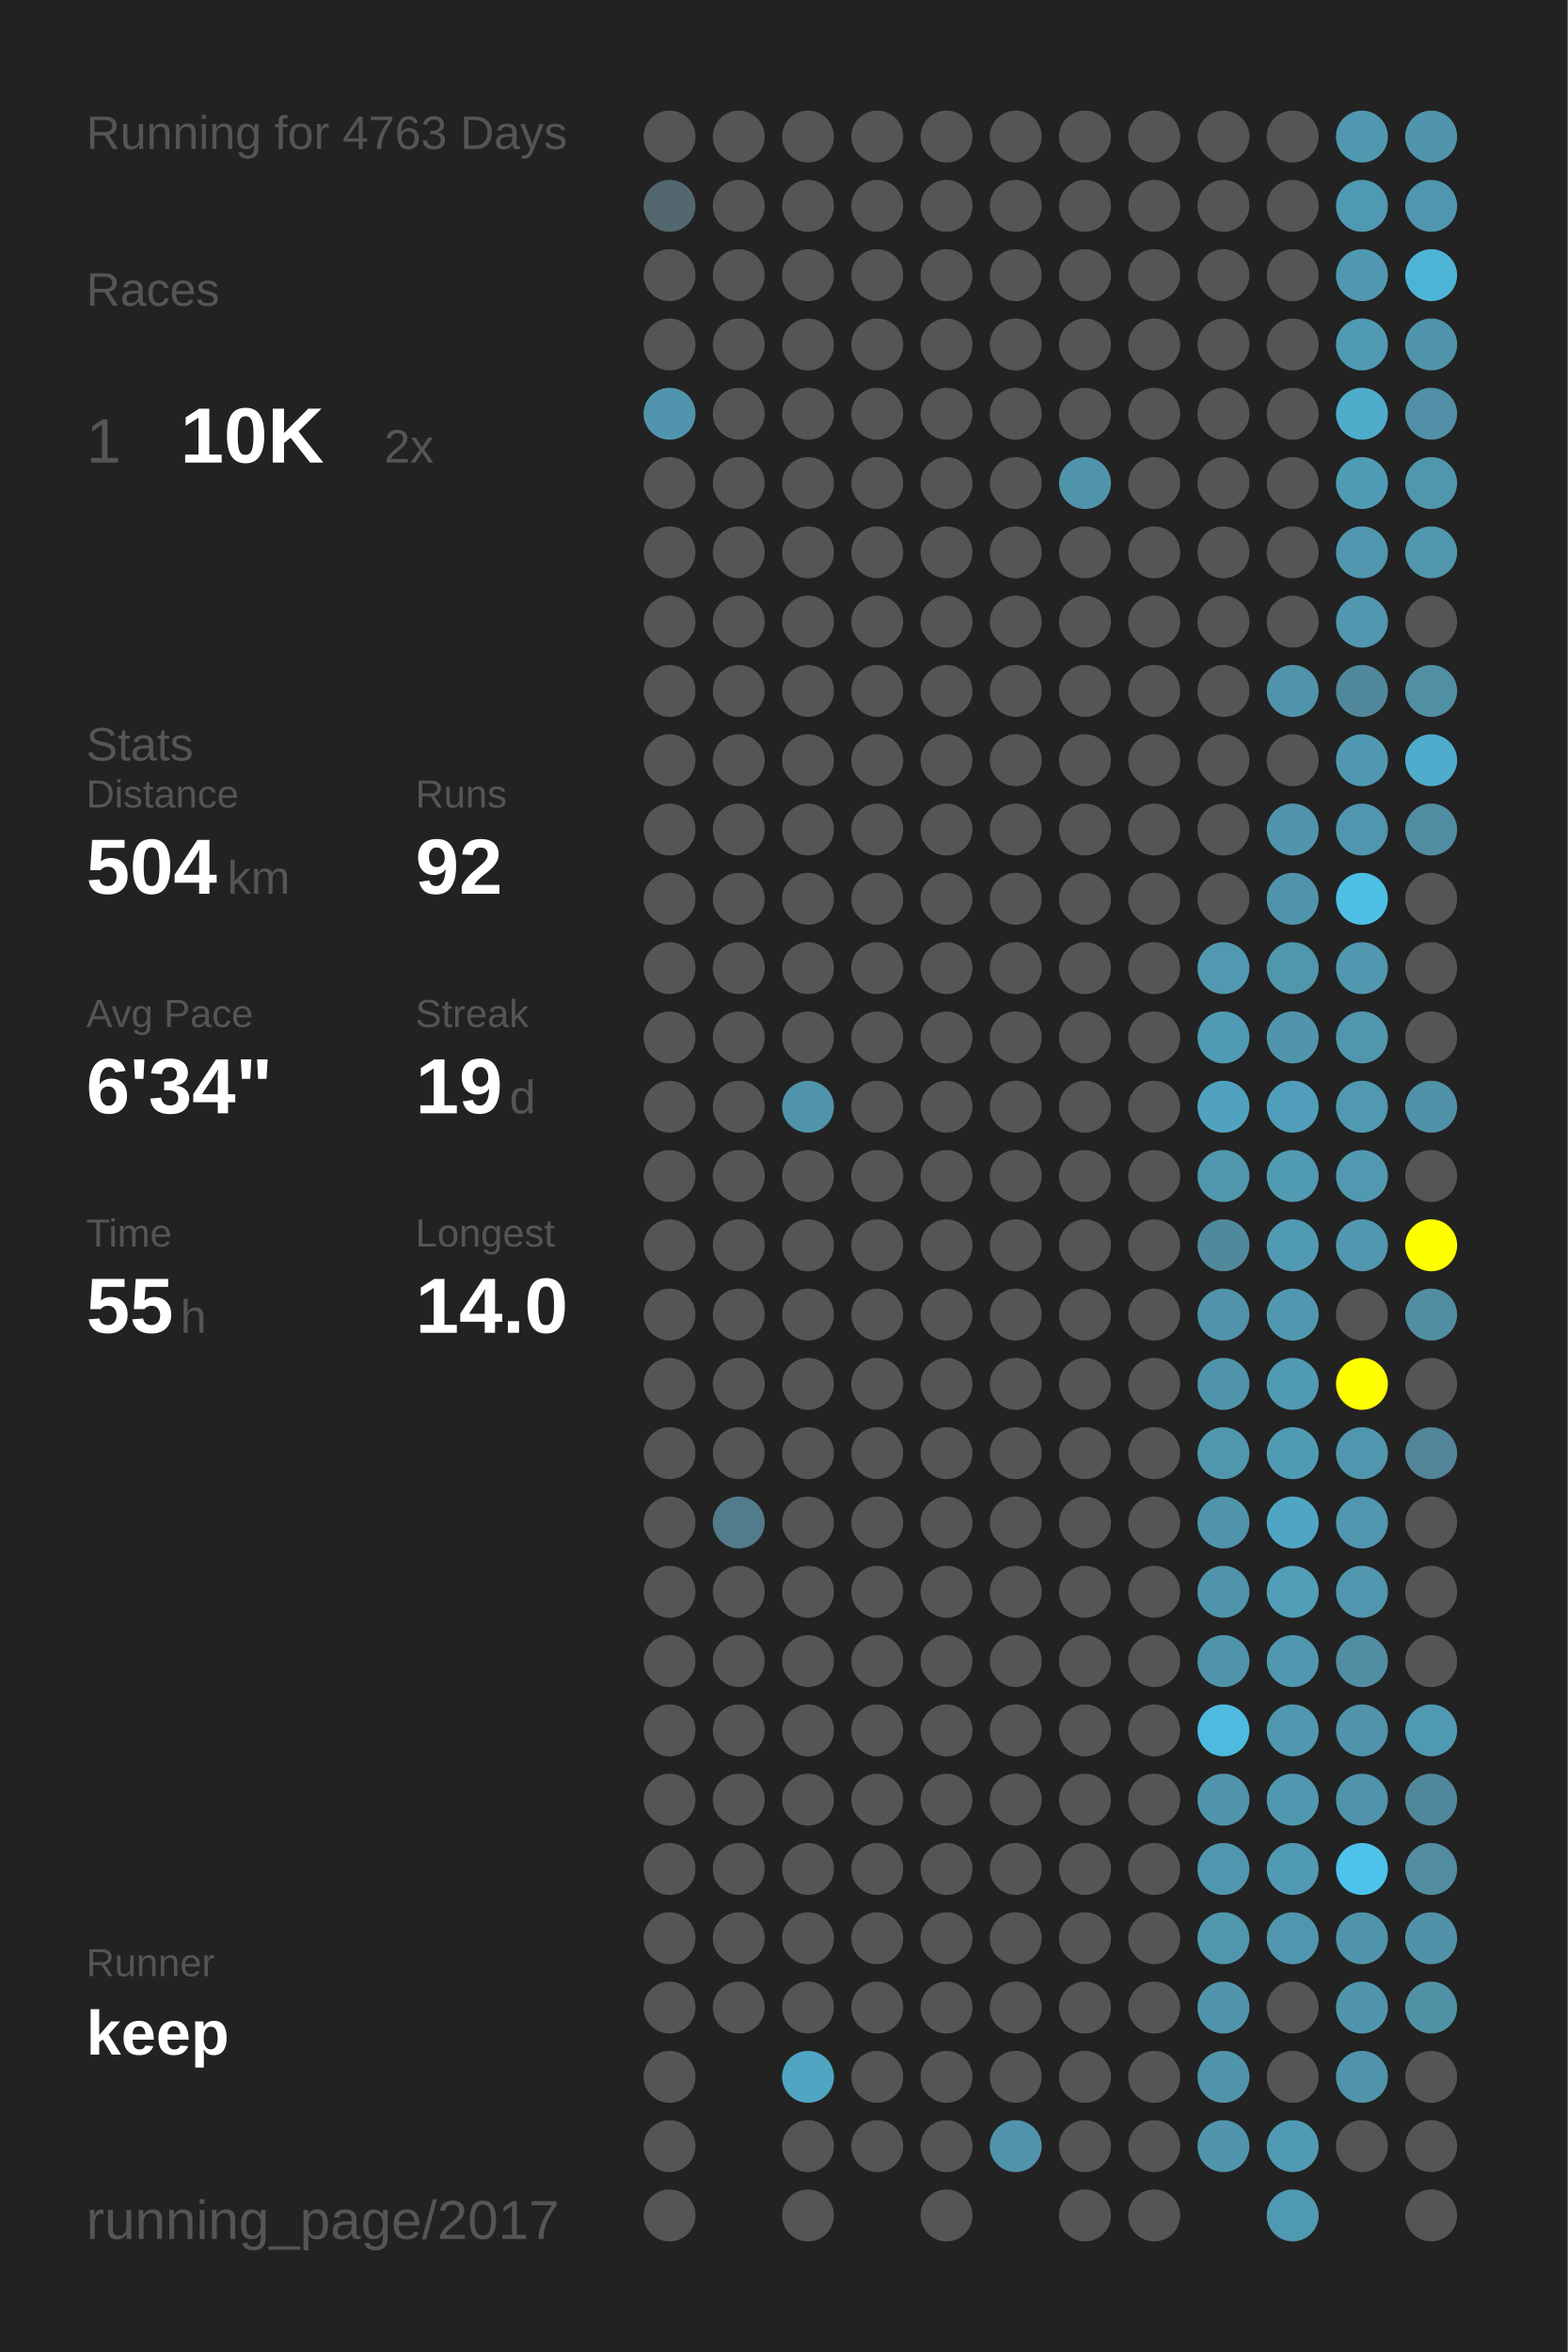
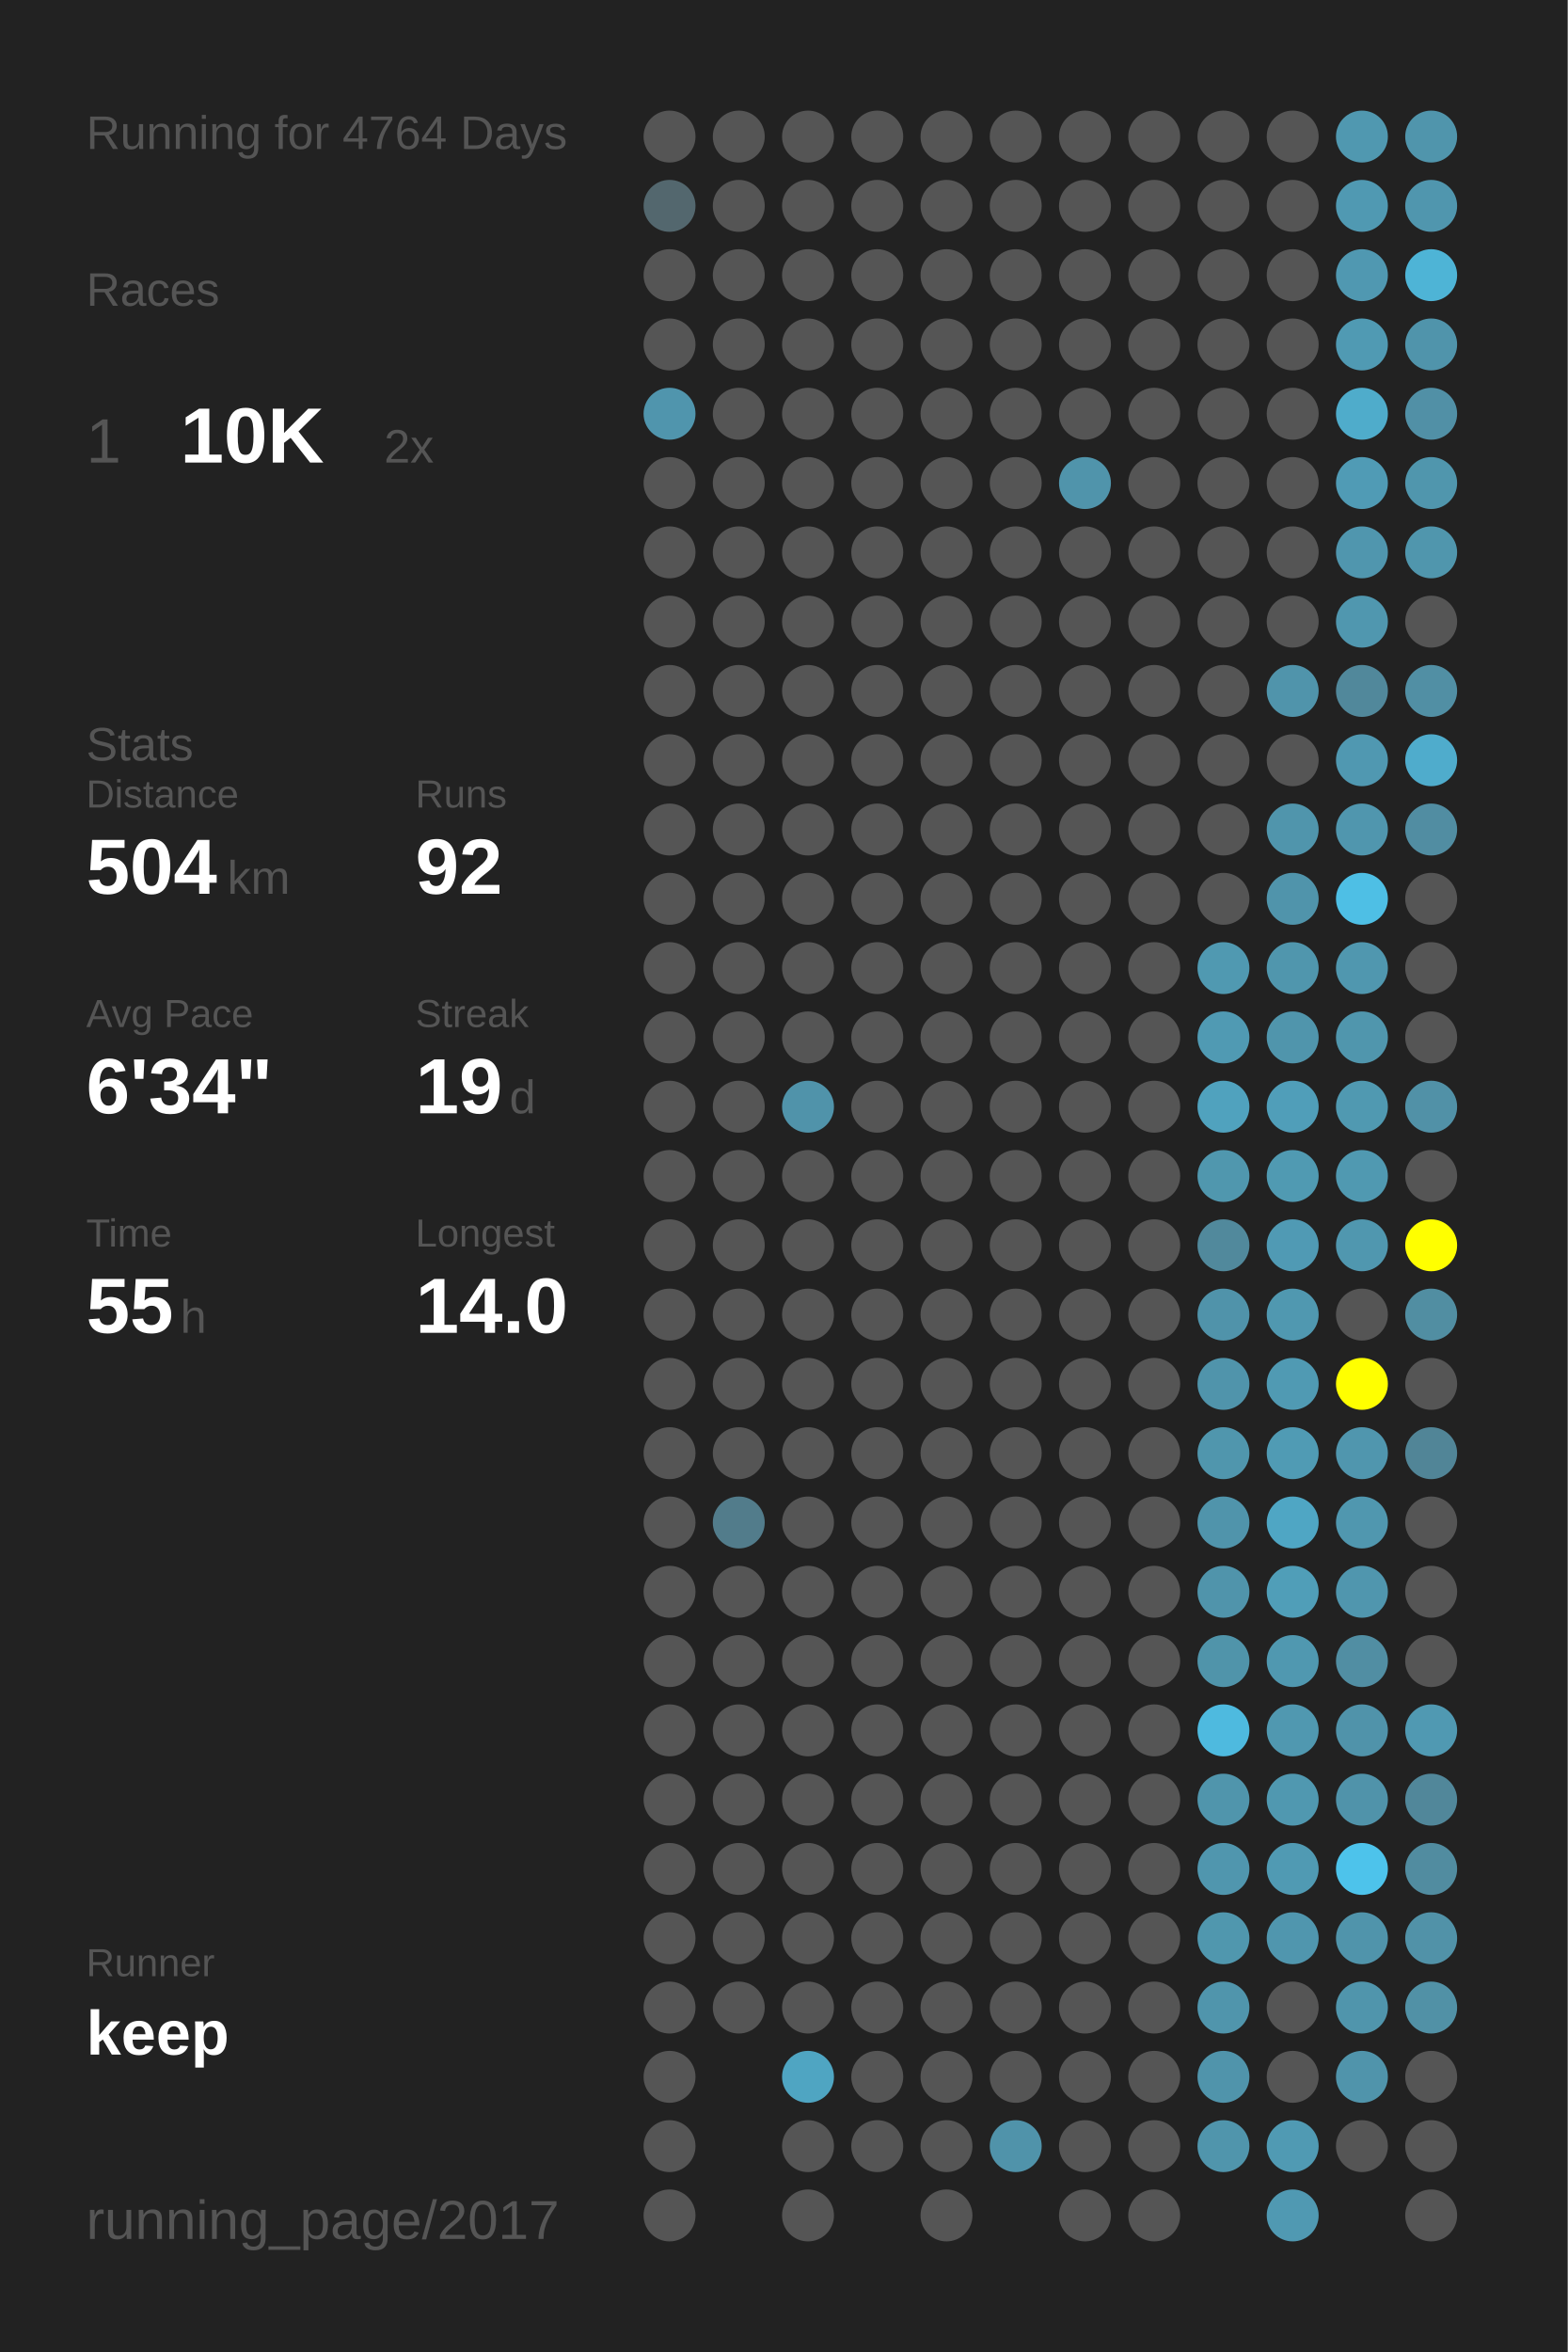
<svg xmlns="http://www.w3.org/2000/svg" baseProfile="full" height="300mm" version="1.1" viewBox="0,0,200,300" width="200mm">
  <defs />
  <rect fill="#222222" height="300" width="200" x="0" y="0" />
-   <text fill="#555555" style="font-size:6px; font-family:Arial;" x="11" y="19">Running for 4763 Days</text>
+   <text fill="#555555" style="font-size:6px; font-family:Arial;" x="11" y="19">Running for 4764 Days</text>
  <text fill="#555555" style="font-size:6px; font-family:Arial;" x="11" y="39">Races</text>
  <text fill="#555555" style="font-size:8px; font-family:Arial;" x="11" y="59">1</text>
  <text fill="#FFFFFF" style="font-size:10px; font-family:Arial; font-weight:bold;" x="23" y="59">10K</text>
  <text fill="#555555" style="font-size:6px; font-family:Arial;" x="49" y="59">2x</text>
  <text fill="#555555" style="font-size:6px; font-family:Arial;" x="11" y="97">Stats</text>
  <text fill="#555555" style="font-size:5px; font-family:Arial;" x="11" y="103">Distance</text>
  <text fill="#FFFFFF" style="font-size:10px; font-family:Arial; font-weight:bold;" x="11" y="114">504</text>
  <text fill="#555555" style="font-size:6px; font-family:Arial;" x="29" y="114">km</text>
  <text fill="#555555" style="font-size:5px; font-family:Arial;" x="53" y="103">Runs</text>
  <text fill="#FFFFFF" style="font-size:10px; font-family:Arial; font-weight:bold;" x="53" y="114">92</text>
  <text fill="#555555" style="font-size:5px; font-family:Arial;" x="11" y="131">Avg Pace</text>
  <text fill="#FFFFFF" style="font-size:10px; font-family:Arial; font-weight:bold;" x="11" y="142">6'34"</text>
  <text fill="#555555" style="font-size:5px; font-family:Arial;" x="53" y="131">Streak</text>
  <text fill="#FFFFFF" style="font-size:10px; font-family:Arial; font-weight:bold;" x="53" y="142">19</text>
  <text fill="#555555" style="font-size:6px; font-family:Arial;" x="65" y="142">d</text>
  <text fill="#555555" style="font-size:5px; font-family:Arial;" x="11" y="159">Time</text>
  <text fill="#FFFFFF" style="font-size:10px; font-family:Arial; font-weight:bold;" x="11" y="170">55</text>
  <text fill="#555555" style="font-size:6px; font-family:Arial;" x="23" y="170">h</text>
  <text fill="#555555" style="font-size:5px; font-family:Arial;" x="53" y="159">Longest</text>
  <text fill="#FFFFFF" style="font-size:10px; font-family:Arial; font-weight:bold;" x="53" y="170">14.0</text>
  <text fill="#555555" style="font-size:5px; font-family:Arial;" x="11" y="252.065">Runner</text>
  <text fill="#FFFFFF" style="font-size:8px; font-family:Arial; font-weight:bold;" x="11" y="262.065">keep</text>
  <text fill="#555555" style="font-size:7px; font-family:Arial;" x="11" y="285.581">running_page/2017</text>
  <circle cx="85.417" cy="17.419" fill="#555555" r="3.312" />
  <circle cx="85.417" cy="26.258" fill="#53676e" r="3.312" />
  <circle cx="85.417" cy="35.097" fill="#555555" r="3.312" />
  <circle cx="85.417" cy="43.935" fill="#555555" r="3.312" />
  <circle cx="85.417" cy="52.774" fill="#5095ad" r="3.312" />
  <circle cx="85.417" cy="61.613" fill="#555555" r="3.312" />
  <circle cx="85.417" cy="70.452" fill="#555555" r="3.312" />
  <circle cx="85.417" cy="79.29" fill="#555555" r="3.312" />
  <circle cx="85.417" cy="88.129" fill="#555555" r="3.312" />
  <circle cx="85.417" cy="96.968" fill="#555555" r="3.312" />
  <circle cx="85.417" cy="105.806" fill="#555555" r="3.312" />
  <circle cx="85.417" cy="114.645" fill="#555555" r="3.312" />
  <circle cx="85.417" cy="123.484" fill="#555555" r="3.312" />
  <circle cx="85.417" cy="132.323" fill="#555555" r="3.312" />
  <circle cx="85.417" cy="141.161" fill="#555555" r="3.312" />
  <circle cx="85.417" cy="150" fill="#555555" r="3.312" />
  <circle cx="85.417" cy="158.839" fill="#555555" r="3.312" />
  <circle cx="85.417" cy="167.677" fill="#555555" r="3.312" />
  <circle cx="85.417" cy="176.516" fill="#555555" r="3.312" />
  <circle cx="85.417" cy="185.355" fill="#555555" r="3.312" />
  <circle cx="85.417" cy="194.194" fill="#555555" r="3.312" />
  <circle cx="85.417" cy="203.032" fill="#555555" r="3.312" />
  <circle cx="85.417" cy="211.871" fill="#555555" r="3.312" />
  <circle cx="85.417" cy="220.71" fill="#555555" r="3.312" />
  <circle cx="85.417" cy="229.548" fill="#555555" r="3.312" />
  <circle cx="85.417" cy="238.387" fill="#555555" r="3.312" />
  <circle cx="85.417" cy="247.226" fill="#555555" r="3.312" />
  <circle cx="85.417" cy="256.065" fill="#555555" r="3.312" />
  <circle cx="85.417" cy="264.903" fill="#555555" r="3.312" />
  <circle cx="85.417" cy="273.742" fill="#555555" r="3.312" />
  <circle cx="85.417" cy="282.581" fill="#555555" r="3.312" />
  <circle cx="94.25" cy="17.419" fill="#555555" r="3.312" />
  <circle cx="94.25" cy="26.258" fill="#555555" r="3.312" />
  <circle cx="94.25" cy="35.097" fill="#555555" r="3.312" />
  <circle cx="94.25" cy="43.935" fill="#555555" r="3.312" />
  <circle cx="94.25" cy="52.774" fill="#555555" r="3.312" />
  <circle cx="94.25" cy="61.613" fill="#555555" r="3.312" />
  <circle cx="94.25" cy="70.452" fill="#555555" r="3.312" />
  <circle cx="94.25" cy="79.29" fill="#555555" r="3.312" />
  <circle cx="94.25" cy="88.129" fill="#555555" r="3.312" />
  <circle cx="94.25" cy="96.968" fill="#555555" r="3.312" />
  <circle cx="94.25" cy="105.806" fill="#555555" r="3.312" />
  <circle cx="94.25" cy="114.645" fill="#555555" r="3.312" />
  <circle cx="94.25" cy="123.484" fill="#555555" r="3.312" />
  <circle cx="94.25" cy="132.323" fill="#555555" r="3.312" />
  <circle cx="94.25" cy="141.161" fill="#555555" r="3.312" />
  <circle cx="94.25" cy="150" fill="#555555" r="3.312" />
  <circle cx="94.25" cy="158.839" fill="#555555" r="3.312" />
  <circle cx="94.25" cy="167.677" fill="#555555" r="3.312" />
  <circle cx="94.25" cy="176.516" fill="#555555" r="3.312" />
  <circle cx="94.25" cy="185.355" fill="#555555" r="3.312" />
  <circle cx="94.25" cy="194.194" fill="#527c8b" r="3.312" />
  <circle cx="94.25" cy="203.032" fill="#555555" r="3.312" />
  <circle cx="94.25" cy="211.871" fill="#555555" r="3.312" />
  <circle cx="94.25" cy="220.71" fill="#555555" r="3.312" />
  <circle cx="94.25" cy="229.548" fill="#555555" r="3.312" />
  <circle cx="94.25" cy="238.387" fill="#555555" r="3.312" />
  <circle cx="94.25" cy="247.226" fill="#555555" r="3.312" />
  <circle cx="94.25" cy="256.065" fill="#555555" r="3.312" />
  <circle cx="103.083" cy="17.419" fill="#555555" r="3.312" />
  <circle cx="103.083" cy="26.258" fill="#555555" r="3.312" />
  <circle cx="103.083" cy="35.097" fill="#555555" r="3.312" />
  <circle cx="103.083" cy="43.935" fill="#555555" r="3.312" />
  <circle cx="103.083" cy="52.774" fill="#555555" r="3.312" />
  <circle cx="103.083" cy="61.613" fill="#555555" r="3.312" />
  <circle cx="103.083" cy="70.452" fill="#555555" r="3.312" />
  <circle cx="103.083" cy="79.29" fill="#555555" r="3.312" />
  <circle cx="103.083" cy="88.129" fill="#555555" r="3.312" />
  <circle cx="103.083" cy="96.968" fill="#555555" r="3.312" />
  <circle cx="103.083" cy="105.806" fill="#555555" r="3.312" />
  <circle cx="103.083" cy="114.645" fill="#555555" r="3.312" />
  <circle cx="103.083" cy="123.484" fill="#555555" r="3.312" />
  <circle cx="103.083" cy="132.323" fill="#555555" r="3.312" />
  <circle cx="103.083" cy="141.161" fill="#5093aa" r="3.312" />
  <circle cx="103.083" cy="150" fill="#555555" r="3.312" />
  <circle cx="103.083" cy="158.839" fill="#555555" r="3.312" />
  <circle cx="103.083" cy="167.677" fill="#555555" r="3.312" />
  <circle cx="103.083" cy="176.516" fill="#555555" r="3.312" />
  <circle cx="103.083" cy="185.355" fill="#555555" r="3.312" />
  <circle cx="103.083" cy="194.194" fill="#555555" r="3.312" />
  <circle cx="103.083" cy="203.032" fill="#555555" r="3.312" />
  <circle cx="103.083" cy="211.871" fill="#555555" r="3.312" />
  <circle cx="103.083" cy="220.71" fill="#555555" r="3.312" />
  <circle cx="103.083" cy="229.548" fill="#555555" r="3.312" />
  <circle cx="103.083" cy="238.387" fill="#555555" r="3.312" />
  <circle cx="103.083" cy="247.226" fill="#555555" r="3.312" />
  <circle cx="103.083" cy="256.065" fill="#555555" r="3.312" />
  <circle cx="103.083" cy="264.903" fill="#4fa5c2" r="3.312" />
  <circle cx="103.083" cy="273.742" fill="#555555" r="3.312" />
  <circle cx="103.083" cy="282.581" fill="#555555" r="3.312" />
  <circle cx="111.917" cy="17.419" fill="#555555" r="3.312" />
  <circle cx="111.917" cy="26.258" fill="#555555" r="3.312" />
  <circle cx="111.917" cy="35.097" fill="#555555" r="3.312" />
  <circle cx="111.917" cy="43.935" fill="#555555" r="3.312" />
  <circle cx="111.917" cy="52.774" fill="#555555" r="3.312" />
  <circle cx="111.917" cy="61.613" fill="#555555" r="3.312" />
  <circle cx="111.917" cy="70.452" fill="#555555" r="3.312" />
  <circle cx="111.917" cy="79.29" fill="#555555" r="3.312" />
  <circle cx="111.917" cy="88.129" fill="#555555" r="3.312" />
  <circle cx="111.917" cy="96.968" fill="#555555" r="3.312" />
  <circle cx="111.917" cy="105.806" fill="#555555" r="3.312" />
  <circle cx="111.917" cy="114.645" fill="#555555" r="3.312" />
  <circle cx="111.917" cy="123.484" fill="#555555" r="3.312" />
  <circle cx="111.917" cy="132.323" fill="#555555" r="3.312" />
  <circle cx="111.917" cy="141.161" fill="#555555" r="3.312" />
  <circle cx="111.917" cy="150" fill="#555555" r="3.312" />
  <circle cx="111.917" cy="158.839" fill="#555555" r="3.312" />
  <circle cx="111.917" cy="167.677" fill="#555555" r="3.312" />
  <circle cx="111.917" cy="176.516" fill="#555555" r="3.312" />
  <circle cx="111.917" cy="185.355" fill="#555555" r="3.312" />
  <circle cx="111.917" cy="194.194" fill="#555555" r="3.312" />
  <circle cx="111.917" cy="203.032" fill="#555555" r="3.312" />
  <circle cx="111.917" cy="211.871" fill="#555555" r="3.312" />
  <circle cx="111.917" cy="220.71" fill="#555555" r="3.312" />
  <circle cx="111.917" cy="229.548" fill="#555555" r="3.312" />
  <circle cx="111.917" cy="238.387" fill="#555555" r="3.312" />
  <circle cx="111.917" cy="247.226" fill="#555555" r="3.312" />
  <circle cx="111.917" cy="256.065" fill="#555555" r="3.312" />
  <circle cx="111.917" cy="264.903" fill="#555555" r="3.312" />
  <circle cx="111.917" cy="273.742" fill="#555555" r="3.312" />
  <circle cx="120.75" cy="17.419" fill="#555555" r="3.312" />
  <circle cx="120.75" cy="26.258" fill="#555555" r="3.312" />
  <circle cx="120.75" cy="35.097" fill="#555555" r="3.312" />
  <circle cx="120.75" cy="43.935" fill="#555555" r="3.312" />
  <circle cx="120.75" cy="52.774" fill="#555555" r="3.312" />
  <circle cx="120.75" cy="61.613" fill="#555555" r="3.312" />
  <circle cx="120.75" cy="70.452" fill="#555555" r="3.312" />
  <circle cx="120.75" cy="79.29" fill="#555555" r="3.312" />
  <circle cx="120.75" cy="88.129" fill="#555555" r="3.312" />
  <circle cx="120.75" cy="96.968" fill="#555555" r="3.312" />
  <circle cx="120.75" cy="105.806" fill="#555555" r="3.312" />
  <circle cx="120.75" cy="114.645" fill="#555555" r="3.312" />
  <circle cx="120.75" cy="123.484" fill="#555555" r="3.312" />
  <circle cx="120.75" cy="132.323" fill="#555555" r="3.312" />
  <circle cx="120.75" cy="141.161" fill="#555555" r="3.312" />
  <circle cx="120.75" cy="150" fill="#555555" r="3.312" />
  <circle cx="120.75" cy="158.839" fill="#555555" r="3.312" />
  <circle cx="120.75" cy="167.677" fill="#555555" r="3.312" />
  <circle cx="120.75" cy="176.516" fill="#555555" r="3.312" />
  <circle cx="120.75" cy="185.355" fill="#555555" r="3.312" />
  <circle cx="120.75" cy="194.194" fill="#555555" r="3.312" />
  <circle cx="120.75" cy="203.032" fill="#555555" r="3.312" />
  <circle cx="120.75" cy="211.871" fill="#555555" r="3.312" />
  <circle cx="120.75" cy="220.71" fill="#555555" r="3.312" />
  <circle cx="120.75" cy="229.548" fill="#555555" r="3.312" />
  <circle cx="120.75" cy="238.387" fill="#555555" r="3.312" />
  <circle cx="120.75" cy="247.226" fill="#555555" r="3.312" />
  <circle cx="120.75" cy="256.065" fill="#555555" r="3.312" />
  <circle cx="120.75" cy="264.903" fill="#555555" r="3.312" />
  <circle cx="120.75" cy="273.742" fill="#555555" r="3.312" />
  <circle cx="120.75" cy="282.581" fill="#555555" r="3.312" />
  <circle cx="129.583" cy="17.419" fill="#555555" r="3.312" />
  <circle cx="129.583" cy="26.258" fill="#555555" r="3.312" />
  <circle cx="129.583" cy="35.097" fill="#555555" r="3.312" />
  <circle cx="129.583" cy="43.935" fill="#555555" r="3.312" />
  <circle cx="129.583" cy="52.774" fill="#555555" r="3.312" />
  <circle cx="129.583" cy="61.613" fill="#555555" r="3.312" />
  <circle cx="129.583" cy="70.452" fill="#555555" r="3.312" />
  <circle cx="129.583" cy="79.29" fill="#555555" r="3.312" />
  <circle cx="129.583" cy="88.129" fill="#555555" r="3.312" />
  <circle cx="129.583" cy="96.968" fill="#555555" r="3.312" />
  <circle cx="129.583" cy="105.806" fill="#555555" r="3.312" />
  <circle cx="129.583" cy="114.645" fill="#555555" r="3.312" />
  <circle cx="129.583" cy="123.484" fill="#555555" r="3.312" />
  <circle cx="129.583" cy="132.323" fill="#555555" r="3.312" />
  <circle cx="129.583" cy="141.161" fill="#555555" r="3.312" />
  <circle cx="129.583" cy="150" fill="#555555" r="3.312" />
  <circle cx="129.583" cy="158.839" fill="#555555" r="3.312" />
  <circle cx="129.583" cy="167.677" fill="#555555" r="3.312" />
  <circle cx="129.583" cy="176.516" fill="#555555" r="3.312" />
  <circle cx="129.583" cy="185.355" fill="#555555" r="3.312" />
  <circle cx="129.583" cy="194.194" fill="#555555" r="3.312" />
  <circle cx="129.583" cy="203.032" fill="#555555" r="3.312" />
  <circle cx="129.583" cy="211.871" fill="#555555" r="3.312" />
  <circle cx="129.583" cy="220.71" fill="#555555" r="3.312" />
  <circle cx="129.583" cy="229.548" fill="#555555" r="3.312" />
  <circle cx="129.583" cy="238.387" fill="#555555" r="3.312" />
  <circle cx="129.583" cy="247.226" fill="#555555" r="3.312" />
  <circle cx="129.583" cy="256.065" fill="#555555" r="3.312" />
  <circle cx="129.583" cy="264.903" fill="#555555" r="3.312" />
  <circle cx="129.583" cy="273.742" fill="#5093aa" r="3.312" />
  <circle cx="138.417" cy="17.419" fill="#555555" r="3.312" />
  <circle cx="138.417" cy="26.258" fill="#555555" r="3.312" />
  <circle cx="138.417" cy="35.097" fill="#555555" r="3.312" />
  <circle cx="138.417" cy="43.935" fill="#555555" r="3.312" />
  <circle cx="138.417" cy="52.774" fill="#555555" r="3.312" />
  <circle cx="138.417" cy="61.613" fill="#5094ab" r="3.312" />
  <circle cx="138.417" cy="70.452" fill="#555555" r="3.312" />
  <circle cx="138.417" cy="79.29" fill="#555555" r="3.312" />
  <circle cx="138.417" cy="88.129" fill="#555555" r="3.312" />
  <circle cx="138.417" cy="96.968" fill="#555555" r="3.312" />
  <circle cx="138.417" cy="105.806" fill="#555555" r="3.312" />
  <circle cx="138.417" cy="114.645" fill="#555555" r="3.312" />
  <circle cx="138.417" cy="123.484" fill="#555555" r="3.312" />
  <circle cx="138.417" cy="132.323" fill="#555555" r="3.312" />
  <circle cx="138.417" cy="141.161" fill="#555555" r="3.312" />
  <circle cx="138.417" cy="150" fill="#555555" r="3.312" />
  <circle cx="138.417" cy="158.839" fill="#555555" r="3.312" />
  <circle cx="138.417" cy="167.677" fill="#555555" r="3.312" />
  <circle cx="138.417" cy="176.516" fill="#555555" r="3.312" />
  <circle cx="138.417" cy="185.355" fill="#555555" r="3.312" />
  <circle cx="138.417" cy="194.194" fill="#555555" r="3.312" />
  <circle cx="138.417" cy="203.032" fill="#555555" r="3.312" />
  <circle cx="138.417" cy="211.871" fill="#555555" r="3.312" />
  <circle cx="138.417" cy="220.71" fill="#555555" r="3.312" />
  <circle cx="138.417" cy="229.548" fill="#555555" r="3.312" />
  <circle cx="138.417" cy="238.387" fill="#555555" r="3.312" />
  <circle cx="138.417" cy="247.226" fill="#555555" r="3.312" />
  <circle cx="138.417" cy="256.065" fill="#555555" r="3.312" />
  <circle cx="138.417" cy="264.903" fill="#555555" r="3.312" />
  <circle cx="138.417" cy="273.742" fill="#555555" r="3.312" />
  <circle cx="138.417" cy="282.581" fill="#555555" r="3.312" />
  <circle cx="147.25" cy="17.419" fill="#555555" r="3.312" />
  <circle cx="147.25" cy="26.258" fill="#555555" r="3.312" />
  <circle cx="147.25" cy="35.097" fill="#555555" r="3.312" />
  <circle cx="147.25" cy="43.935" fill="#555555" r="3.312" />
  <circle cx="147.25" cy="52.774" fill="#555555" r="3.312" />
  <circle cx="147.25" cy="61.613" fill="#555555" r="3.312" />
  <circle cx="147.25" cy="70.452" fill="#555555" r="3.312" />
  <circle cx="147.25" cy="79.29" fill="#555555" r="3.312" />
  <circle cx="147.25" cy="88.129" fill="#555555" r="3.312" />
  <circle cx="147.25" cy="96.968" fill="#555555" r="3.312" />
  <circle cx="147.25" cy="105.806" fill="#555555" r="3.312" />
  <circle cx="147.25" cy="114.645" fill="#555555" r="3.312" />
  <circle cx="147.25" cy="123.484" fill="#555555" r="3.312" />
  <circle cx="147.25" cy="132.323" fill="#555555" r="3.312" />
  <circle cx="147.25" cy="141.161" fill="#555555" r="3.312" />
  <circle cx="147.25" cy="150" fill="#555555" r="3.312" />
  <circle cx="147.25" cy="158.839" fill="#555555" r="3.312" />
  <circle cx="147.25" cy="167.677" fill="#555555" r="3.312" />
  <circle cx="147.25" cy="176.516" fill="#555555" r="3.312" />
  <circle cx="147.25" cy="185.355" fill="#555555" r="3.312" />
  <circle cx="147.25" cy="194.194" fill="#555555" r="3.312" />
  <circle cx="147.25" cy="203.032" fill="#555555" r="3.312" />
  <circle cx="147.25" cy="211.871" fill="#555555" r="3.312" />
  <circle cx="147.25" cy="220.71" fill="#555555" r="3.312" />
  <circle cx="147.25" cy="229.548" fill="#555555" r="3.312" />
  <circle cx="147.25" cy="238.387" fill="#555555" r="3.312" />
  <circle cx="147.25" cy="247.226" fill="#555555" r="3.312" />
  <circle cx="147.25" cy="256.065" fill="#555555" r="3.312" />
  <circle cx="147.25" cy="264.903" fill="#555555" r="3.312" />
  <circle cx="147.25" cy="273.742" fill="#555555" r="3.312" />
  <circle cx="147.25" cy="282.581" fill="#555555" r="3.312" />
  <circle cx="156.083" cy="17.419" fill="#555555" r="3.312" />
  <circle cx="156.083" cy="26.258" fill="#555555" r="3.312" />
  <circle cx="156.083" cy="35.097" fill="#555555" r="3.312" />
  <circle cx="156.083" cy="43.935" fill="#555555" r="3.312" />
  <circle cx="156.083" cy="52.774" fill="#555555" r="3.312" />
  <circle cx="156.083" cy="61.613" fill="#555555" r="3.312" />
  <circle cx="156.083" cy="70.452" fill="#555555" r="3.312" />
  <circle cx="156.083" cy="79.29" fill="#555555" r="3.312" />
  <circle cx="156.083" cy="88.129" fill="#555555" r="3.312" />
  <circle cx="156.083" cy="96.968" fill="#555555" r="3.312" />
  <circle cx="156.083" cy="105.806" fill="#555555" r="3.312" />
  <circle cx="156.083" cy="114.645" fill="#555555" r="3.312" />
  <circle cx="156.083" cy="123.484" fill="#5099b1" r="3.312" />
  <circle cx="156.083" cy="132.323" fill="#509ab3" r="3.312" />
  <circle cx="156.083" cy="141.161" fill="#50a2be" r="3.312" />
  <circle cx="156.083" cy="150" fill="#5097ae" r="3.312" />
  <circle cx="156.083" cy="158.839" fill="#51899c" r="3.312" />
  <circle cx="156.083" cy="167.677" fill="#5093aa" r="3.312" />
  <circle cx="156.083" cy="176.516" fill="#5094ab" r="3.312" />
  <circle cx="156.083" cy="185.355" fill="#5096ad" r="3.312" />
  <circle cx="156.083" cy="194.194" fill="#5094ab" r="3.312" />
  <circle cx="156.083" cy="203.032" fill="#5094ab" r="3.312" />
  <circle cx="156.083" cy="211.871" fill="#5094aa" r="3.312" />
  <circle cx="156.083" cy="220.71" fill="#4ebadf" r="3.312" />
  <circle cx="156.083" cy="229.548" fill="#5095ac" r="3.312" />
  <circle cx="156.083" cy="238.387" fill="#5096ae" r="3.312" />
  <circle cx="156.083" cy="247.226" fill="#5097ae" r="3.312" />
  <circle cx="156.083" cy="256.065" fill="#5095ac" r="3.312" />
  <circle cx="156.083" cy="264.903" fill="#5094ab" r="3.312" />
  <circle cx="156.083" cy="273.742" fill="#5095ac" r="3.312" />
  <circle cx="164.917" cy="17.419" fill="#555555" r="3.312" />
  <circle cx="164.917" cy="26.258" fill="#555555" r="3.312" />
  <circle cx="164.917" cy="35.097" fill="#555555" r="3.312" />
  <circle cx="164.917" cy="43.935" fill="#555555" r="3.312" />
  <circle cx="164.917" cy="52.774" fill="#555555" r="3.312" />
  <circle cx="164.917" cy="61.613" fill="#555555" r="3.312" />
  <circle cx="164.917" cy="70.452" fill="#555555" r="3.312" />
  <circle cx="164.917" cy="79.29" fill="#555555" r="3.312" />
  <circle cx="164.917" cy="88.129" fill="#5094ab" r="3.312" />
  <circle cx="164.917" cy="96.968" fill="#555555" r="3.312" />
  <circle cx="164.917" cy="105.806" fill="#5095ac" r="3.312" />
  <circle cx="164.917" cy="114.645" fill="#5094ab" r="3.312" />
  <circle cx="164.917" cy="123.484" fill="#5096ad" r="3.312" />
  <circle cx="164.917" cy="132.323" fill="#5095ac" r="3.312" />
  <circle cx="164.917" cy="141.161" fill="#509eb9" r="3.312" />
  <circle cx="164.917" cy="150" fill="#509ab2" r="3.312" />
  <circle cx="164.917" cy="158.839" fill="#509ab4" r="3.312" />
  <circle cx="164.917" cy="167.677" fill="#5098b0" r="3.312" />
  <circle cx="164.917" cy="176.516" fill="#509ab3" r="3.312" />
  <circle cx="164.917" cy="185.355" fill="#509bb4" r="3.312" />
  <circle cx="164.917" cy="194.194" fill="#4fa6c4" r="3.312" />
  <circle cx="164.917" cy="203.032" fill="#509eb8" r="3.312" />
  <circle cx="164.917" cy="211.871" fill="#5098b0" r="3.312" />
  <circle cx="164.917" cy="220.71" fill="#5098b0" r="3.312" />
  <circle cx="164.917" cy="229.548" fill="#5098b0" r="3.312" />
  <circle cx="164.917" cy="238.387" fill="#509ab3" r="3.312" />
  <circle cx="164.917" cy="247.226" fill="#5096ae" r="3.312" />
  <circle cx="164.917" cy="256.065" fill="#555555" r="3.312" />
  <circle cx="164.917" cy="264.903" fill="#555555" r="3.312" />
  <circle cx="164.917" cy="273.742" fill="#509ab3" r="3.312" />
  <circle cx="164.917" cy="282.581" fill="#5099b2" r="3.312" />
  <circle cx="173.75" cy="17.419" fill="#5098b0" r="3.312" />
  <circle cx="173.75" cy="26.258" fill="#5099b2" r="3.312" />
  <circle cx="173.75" cy="35.097" fill="#5098b1" r="3.312" />
  <circle cx="173.75" cy="43.935" fill="#509ab3" r="3.312" />
  <circle cx="173.75" cy="52.774" fill="#4faccb" r="3.312" />
  <circle cx="173.75" cy="61.613" fill="#509bb5" r="3.312" />
  <circle cx="173.75" cy="70.452" fill="#5096ae" r="3.312" />
  <circle cx="173.75" cy="79.29" fill="#5097af" r="3.312" />
  <circle cx="173.75" cy="88.129" fill="#51889b" r="3.312" />
  <circle cx="173.75" cy="96.968" fill="#5098b1" r="3.312" />
  <circle cx="173.75" cy="105.806" fill="#5096ae" r="3.312" />
  <circle cx="173.75" cy="114.645" fill="#4ebfe5" r="3.312" />
  <circle cx="173.75" cy="123.484" fill="#5097af" r="3.312" />
  <circle cx="173.75" cy="132.323" fill="#5096ad" r="3.312" />
  <circle cx="173.75" cy="141.161" fill="#5099b1" r="3.312" />
  <circle cx="173.75" cy="150" fill="#5099b1" r="3.312" />
  <circle cx="173.75" cy="158.839" fill="#5097af" r="3.312" />
  <circle cx="173.75" cy="167.677" fill="#555555" r="3.312" />
  <circle cx="173.75" cy="176.516" fill="#FFFF00" r="3.312" />
  <circle cx="173.75" cy="185.355" fill="#5096ae" r="3.312" />
  <circle cx="173.75" cy="194.194" fill="#5097af" r="3.312" />
  <circle cx="173.75" cy="203.032" fill="#5096ae" r="3.312" />
  <circle cx="173.75" cy="211.871" fill="#518ea3" r="3.312" />
  <circle cx="173.75" cy="220.71" fill="#5093aa" r="3.312" />
  <circle cx="173.75" cy="229.548" fill="#5093aa" r="3.312" />
  <circle cx="173.75" cy="238.387" fill="#4dc3eb" r="3.312" />
  <circle cx="173.75" cy="247.226" fill="#5094ab" r="3.312" />
  <circle cx="173.75" cy="256.065" fill="#5095ac" r="3.312" />
  <circle cx="173.75" cy="264.903" fill="#5094ab" r="3.312" />
  <circle cx="173.75" cy="273.742" fill="#555555" r="3.312" />
  <circle cx="182.583" cy="17.419" fill="#5095ac" r="3.312" />
  <circle cx="182.583" cy="26.258" fill="#5096ae" r="3.312" />
  <circle cx="182.583" cy="35.097" fill="#4eb4d6" r="3.312" />
  <circle cx="182.583" cy="43.935" fill="#5094ab" r="3.312" />
  <circle cx="182.583" cy="52.774" fill="#5190a6" r="3.312" />
  <circle cx="182.583" cy="61.613" fill="#5096ad" r="3.312" />
  <circle cx="182.583" cy="70.452" fill="#5096ad" r="3.312" />
  <circle cx="182.583" cy="79.29" fill="#555555" r="3.312" />
  <circle cx="182.583" cy="88.129" fill="#518fa4" r="3.312" />
  <circle cx="182.583" cy="96.968" fill="#4faccc" r="3.312" />
  <circle cx="182.583" cy="105.806" fill="#518da2" r="3.312" />
  <circle cx="182.583" cy="114.645" fill="#555555" r="3.312" />
  <circle cx="182.583" cy="123.484" fill="#555555" r="3.312" />
  <circle cx="182.583" cy="132.323" fill="#555555" r="3.312" />
  <circle cx="182.583" cy="141.161" fill="#5191a7" r="3.312" />
  <circle cx="182.583" cy="150" fill="#555555" r="3.312" />
  <circle cx="182.583" cy="158.839" fill="#FFFF00" r="3.312" />
  <circle cx="182.583" cy="167.677" fill="#518ea2" r="3.312" />
  <circle cx="182.583" cy="176.516" fill="#555555" r="3.312" />
  <circle cx="182.583" cy="185.355" fill="#518597" r="3.312" />
  <circle cx="182.583" cy="194.194" fill="#555555" r="3.312" />
  <circle cx="182.583" cy="203.032" fill="#555555" r="3.312" />
  <circle cx="182.583" cy="211.871" fill="#555555" r="3.312" />
  <circle cx="182.583" cy="220.71" fill="#5099b2" r="3.312" />
  <circle cx="182.583" cy="229.548" fill="#51879a" r="3.312" />
  <circle cx="182.583" cy="238.387" fill="#518ca0" r="3.312" />
  <circle cx="182.583" cy="247.226" fill="#5192a8" r="3.312" />
  <circle cx="182.583" cy="256.065" fill="#5191a6" r="3.312" />
  <circle cx="182.583" cy="264.903" fill="#555555" r="3.312" />
  <circle cx="182.583" cy="273.742" fill="#555555" r="3.312" />
  <circle cx="182.583" cy="282.581" fill="#555555" r="3.312" />
</svg>
